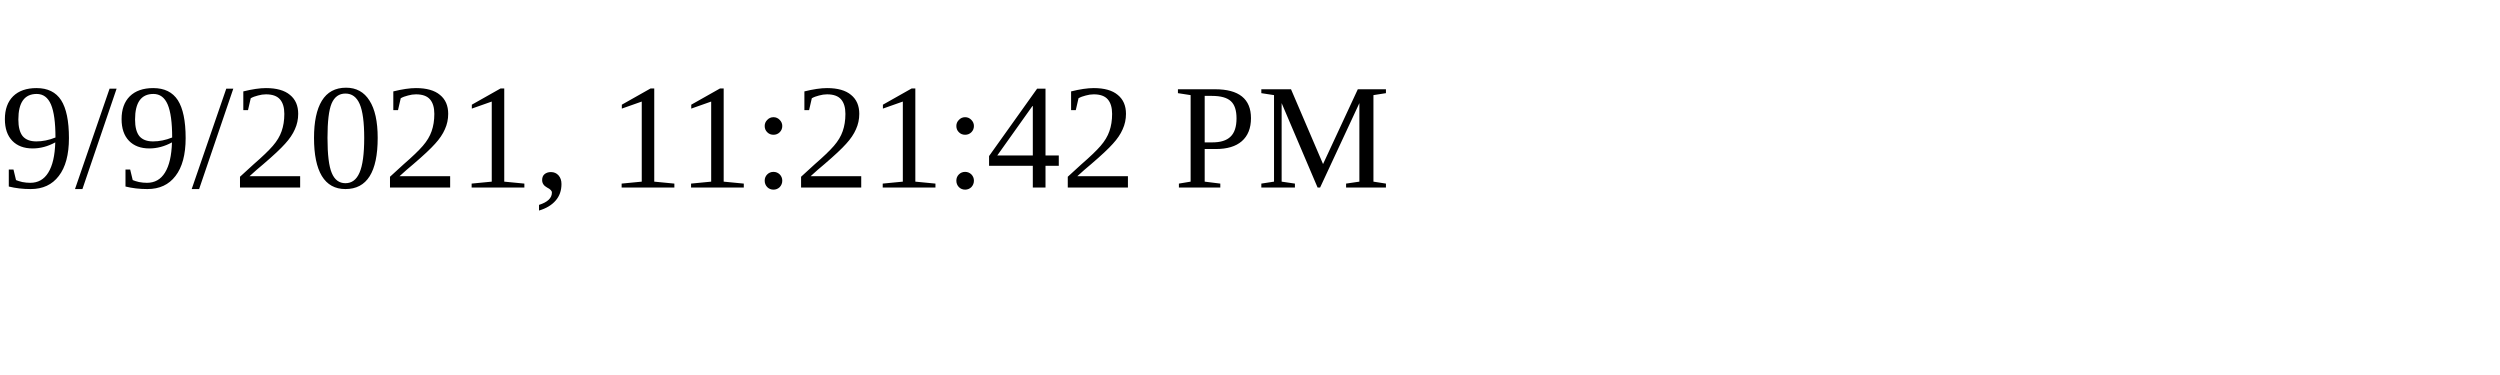
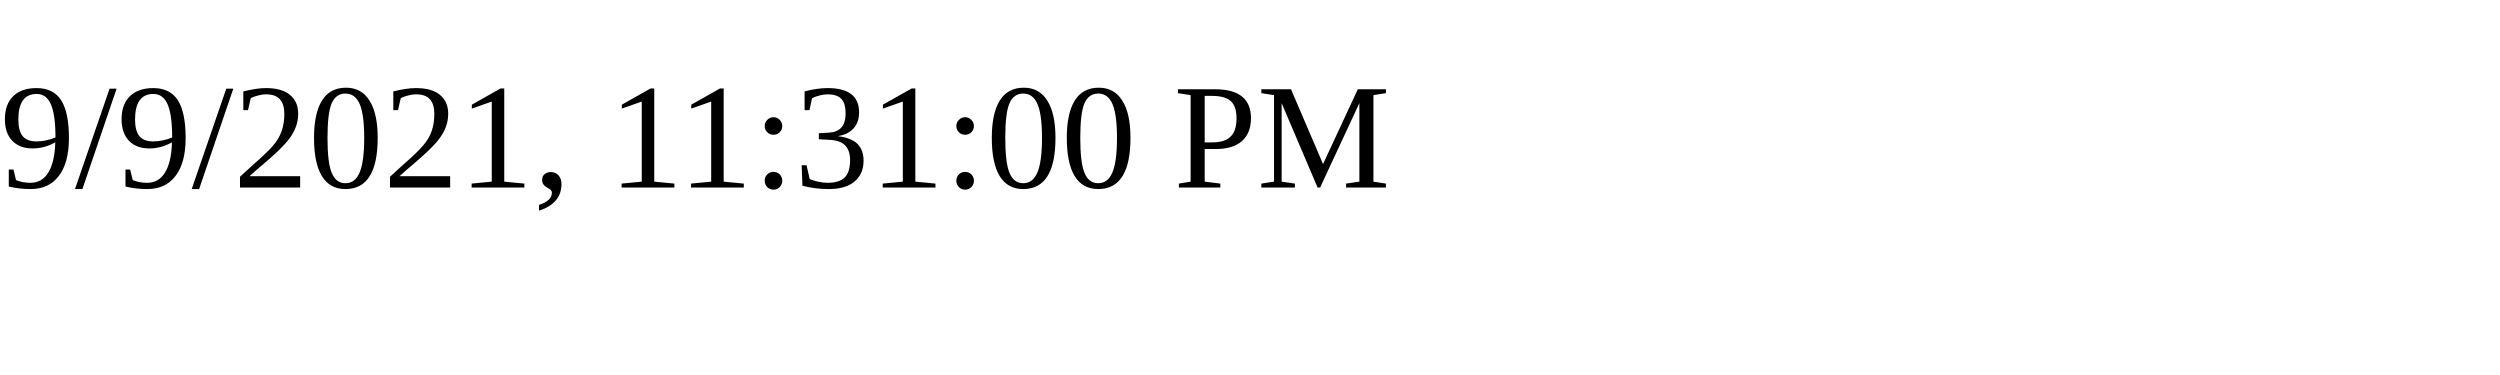
<svg xmlns="http://www.w3.org/2000/svg" height="30" width="200">
-   <text x="0" y="15">9/9/2021, 11:21:42 PM</text>
+   <text x="0" y="15">9/9/2021, 11:31:00 PM</text>
</svg>
